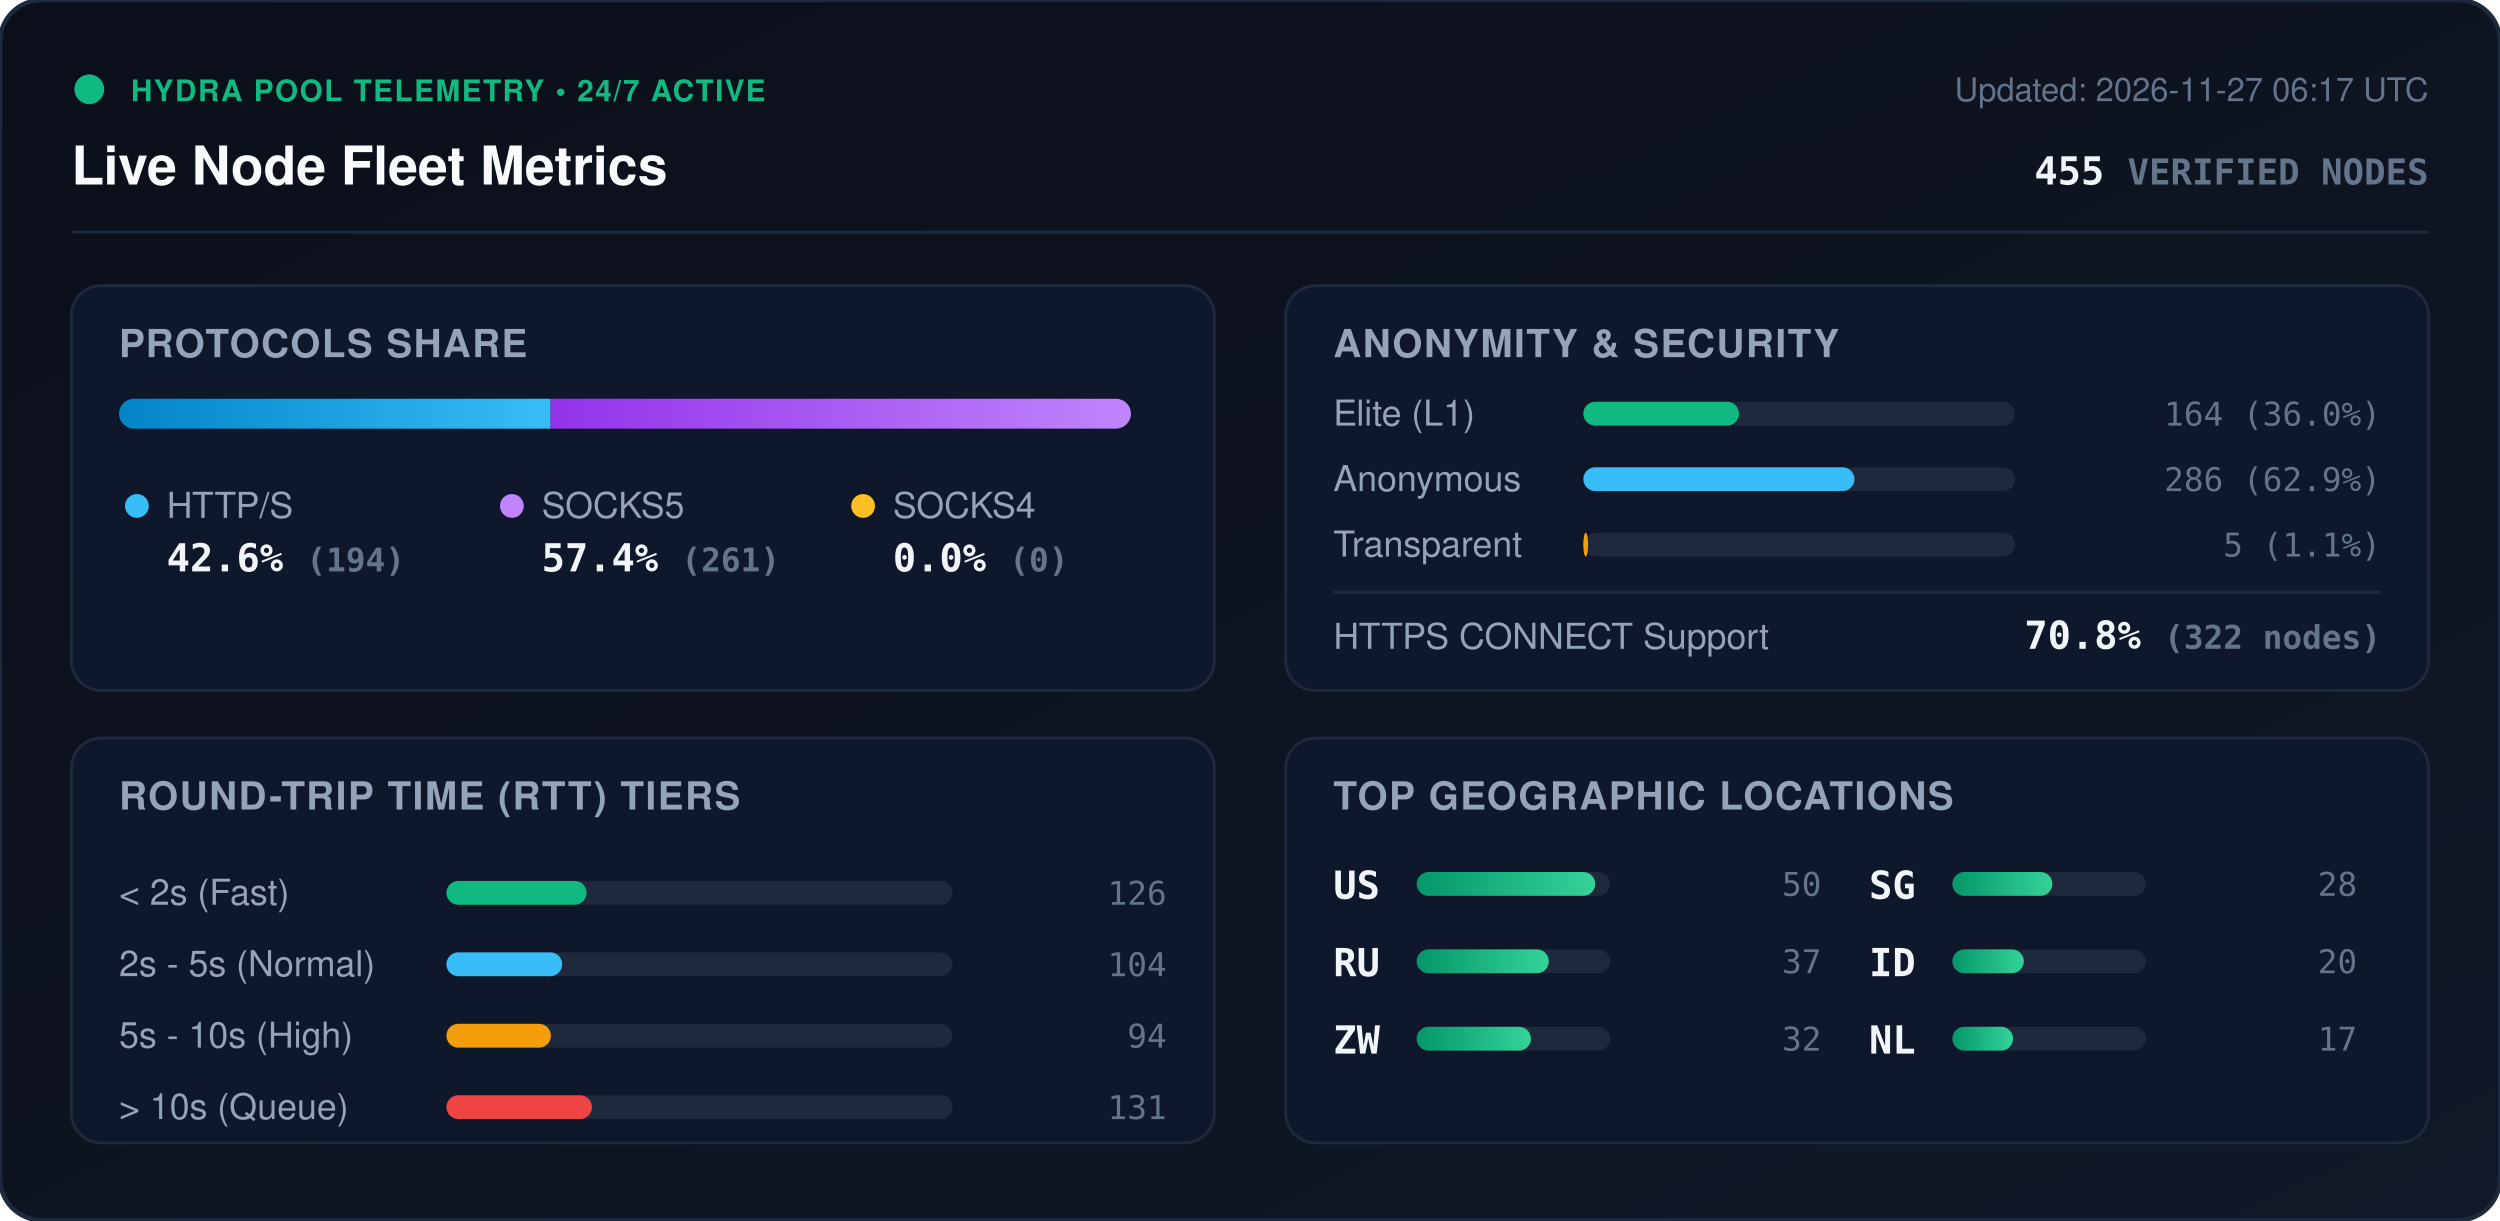
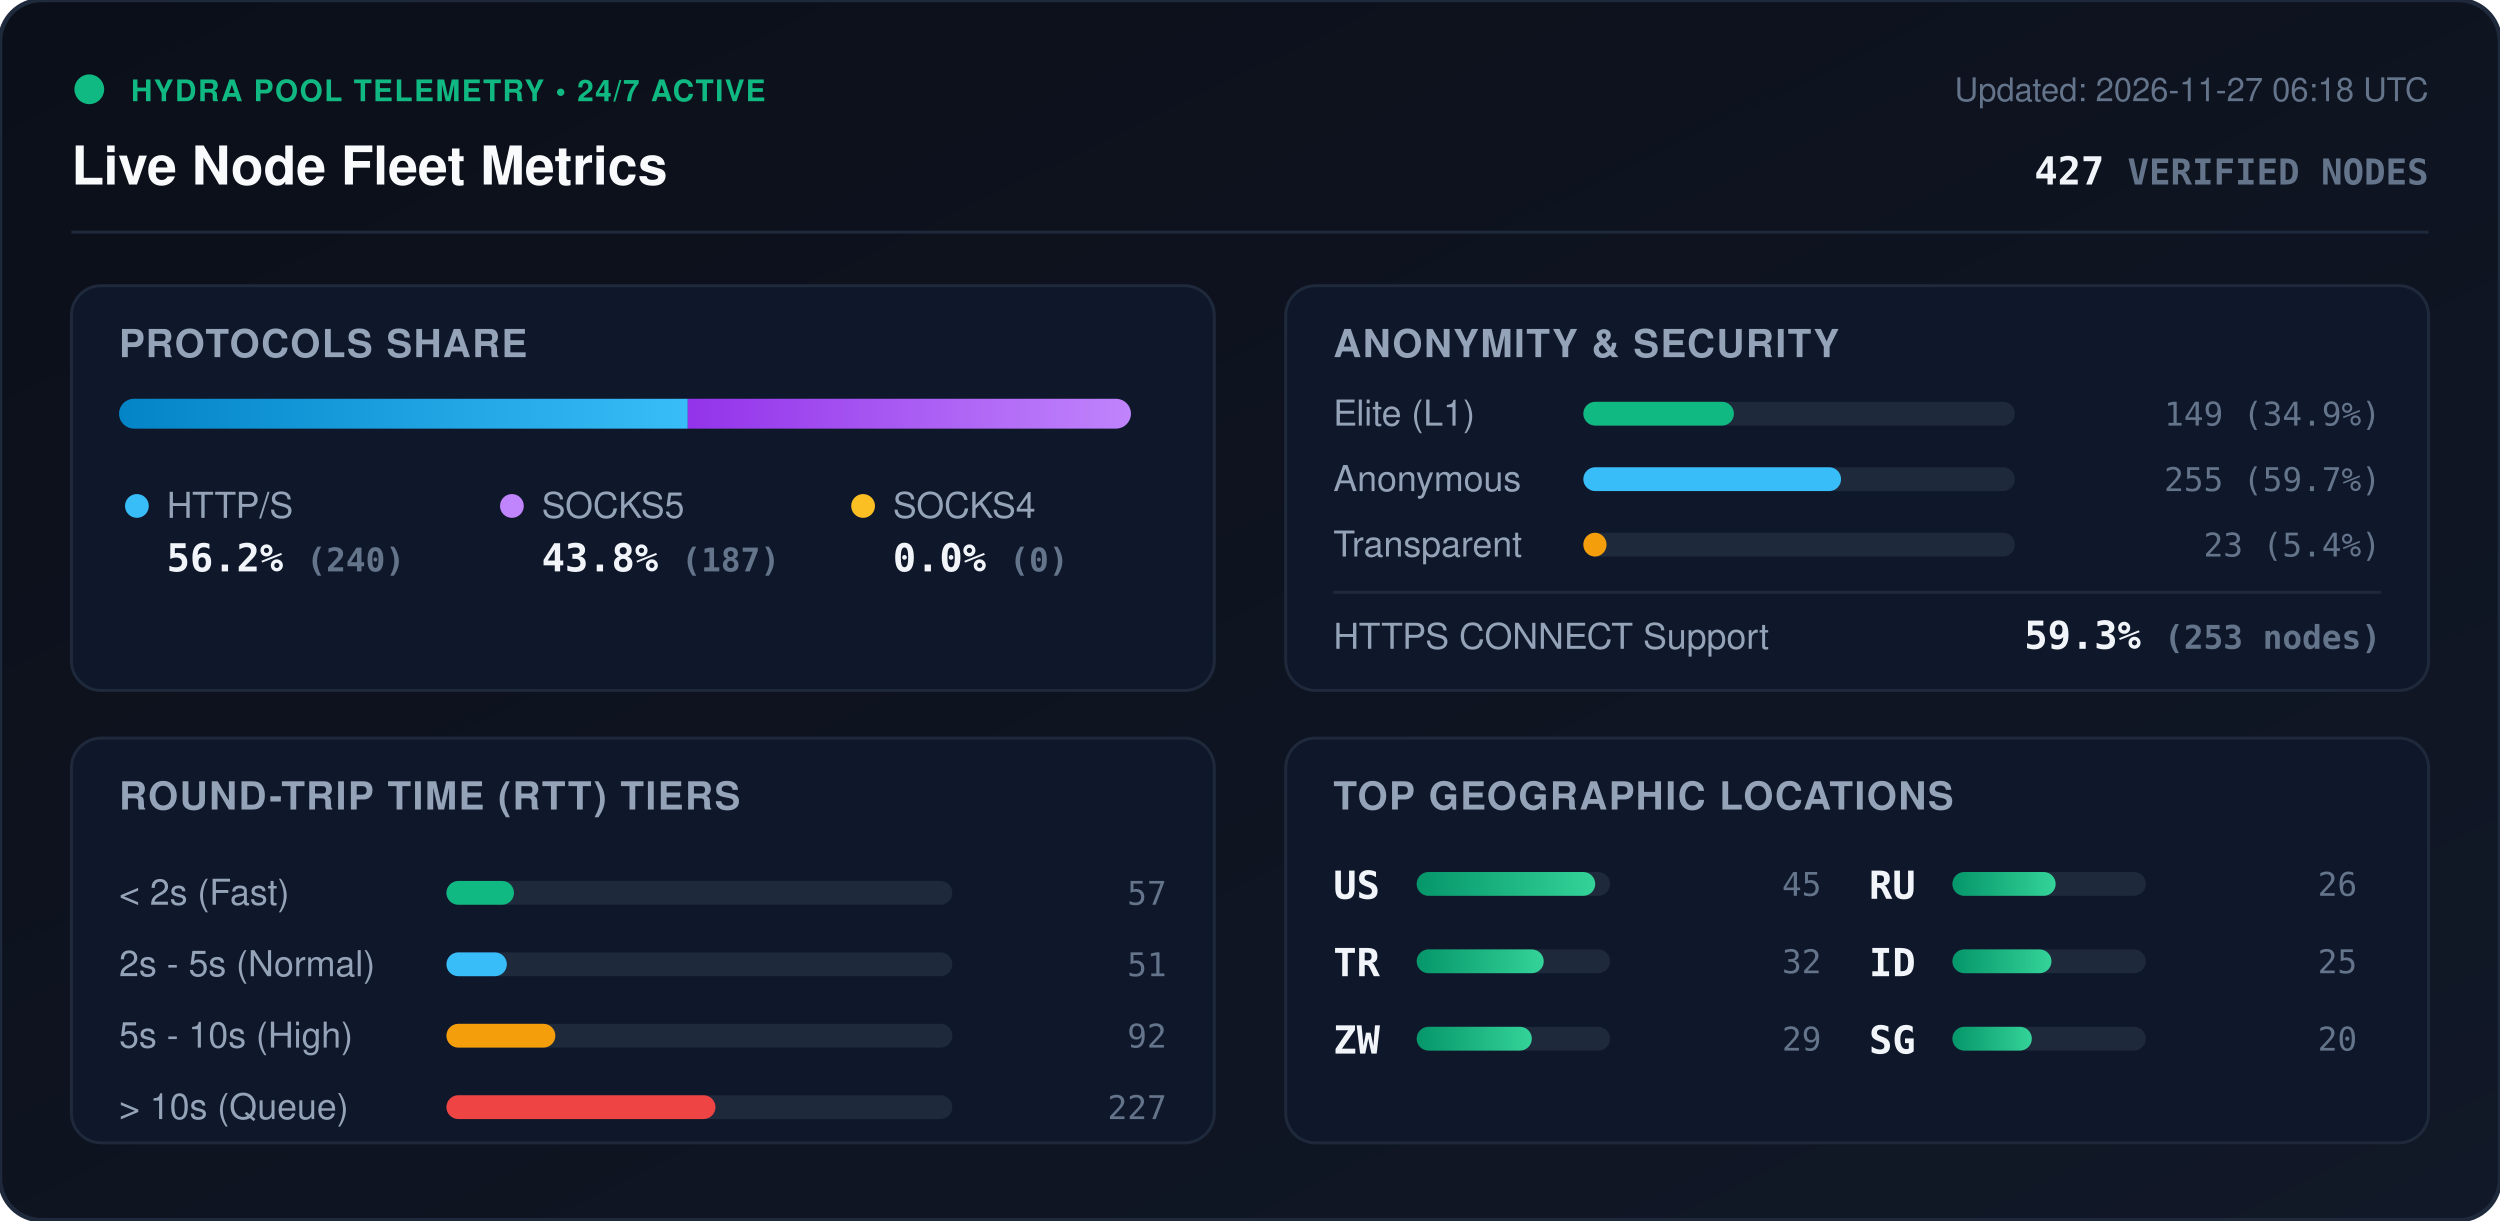
<svg xmlns="http://www.w3.org/2000/svg" viewBox="0 0 840 410" width="840" height="410" style="max-width: 100%; height: auto;">
  <defs>
    <linearGradient id="bg" x1="0%" y1="0%" x2="100%" y2="100%">
      <stop offset="0%" stop-color="#0b0f19" />
      <stop offset="100%" stop-color="#111827" />
    </linearGradient>
    <linearGradient id="bar-http" x1="0%" y1="0%" x2="100%" y2="0%">
      <stop offset="0%" stop-color="#0284c7" />
      <stop offset="100%" stop-color="#38bdf8" />
    </linearGradient>
    <linearGradient id="bar-socks5" x1="0%" y1="0%" x2="100%" y2="0%">
      <stop offset="0%" stop-color="#9333ea" />
      <stop offset="100%" stop-color="#c084fc" />
    </linearGradient>
    <linearGradient id="bar-socks4" x1="0%" y1="0%" x2="100%" y2="0%">
      <stop offset="0%" stop-color="#d97706" />
      <stop offset="100%" stop-color="#fbbf24" />
    </linearGradient>
    <linearGradient id="bar-green" x1="0%" y1="0%" x2="100%" y2="0%">
      <stop offset="0%" stop-color="#059669" />
      <stop offset="100%" stop-color="#34d399" />
    </linearGradient>
    <clipPath id="prog-track-clip">
      <rect width="340.0" height="10" rx="5" />
    </clipPath>
    <style>
      .title { font: 700 18px -apple-system, BlinkMacSystemFont, 'Segoe UI', Helvetica, Arial, sans-serif; fill: #f8fafc; }
      .sub { font: 500 11px -apple-system, BlinkMacSystemFont, 'Segoe UI', Helvetica, Arial, sans-serif; fill: #64748b; }
      .section-hdr { font: 600 13px -apple-system, BlinkMacSystemFont, 'Segoe UI', Helvetica, Arial, sans-serif; fill: #94a3b8; letter-spacing: 0.5px; }
      .metric-val { font: 700 13px -apple-system, BlinkMacSystemFont, 'Segoe UI', Helvetica, Arial, sans-serif; fill: #f1f5f9; }
      .metric-lbl { font: 500 12px -apple-system, BlinkMacSystemFont, 'Segoe UI', Helvetica, Arial, sans-serif; fill: #94a3b8; }
      .badge-txt { font: 700 10px -apple-system, BlinkMacSystemFont, 'Segoe UI', Helvetica, Arial, sans-serif; fill: #10b981; letter-spacing: 0.5px; }
      .mono { font-family: ui-monospace, SFMono-Regular, Menlo, Monaco, Consolas, monospace; }
      .pulse { animation: beacon 2s infinite ease-in-out; }
      @keyframes beacon { 0%, 100% { opacity: 1; } 50% { opacity: 0.35; } }
    </style>
  </defs>
  <rect width="840" height="410" rx="14" fill="url(#bg)" stroke="#1e293b" stroke-width="1.5" />
  <g transform="translate(24, 24)">
    <circle cx="6" cy="6" r="5" fill="#10b981" class="pulse" />
    <text x="20" y="10" class="badge-txt">HYDRA POOL TELEMETRY • 24/7 ACTIVE</text>
    <text x="0" y="38" class="title">Live Node Fleet Metrics</text>
-     <text x="792" y="10" text-anchor="end" class="sub">Updated: 2026-11-27 06:17 UTC</text>
-     <text x="792" y="38" text-anchor="end" class="metric-val mono" fill="#38bdf8">455 <tspan font-size="12" fill="#64748b">VERIFIED NODES</tspan>
+     <text x="792" y="10" text-anchor="end" class="sub">Updated: 2026-11-27 06:18 UTC</text>
+     <text x="792" y="38" text-anchor="end" class="metric-val mono" fill="#38bdf8">427 <tspan font-size="12" fill="#64748b">VERIFIED NODES</tspan>
    </text>
  </g>
  <line x1="24" y1="78" x2="816" y2="78" stroke="#1e293b" stroke-width="1" />
  <g transform="translate(24, 96)">
    <rect width="384" height="136" rx="10" fill="#0f172a" stroke="#1e293b" />
    <text x="16" y="24" class="section-hdr">PROTOCOLS SHARE</text>
    <g transform="translate(16, 38)">
      <rect width="340.0" height="10" rx="5" fill="#1e293b" />
      <g clip-path="url(#prog-track-clip)">
-         <rect x="0" width="145.0" height="10" fill="url(#bar-http)" />
-         <rect x="145.0" width="195.0" height="10" fill="url(#bar-socks5)" />
+         <rect x="0" width="191.1" height="10" fill="url(#bar-http)" />
+         <rect x="191.1" width="148.9" height="10" fill="url(#bar-socks5)" />
        <rect x="340.0" width="0.0" height="10" fill="url(#bar-socks4)" />
      </g>
    </g>
    <g transform="translate(16, 68)">
      <circle cx="6" cy="6" r="4" fill="#38bdf8" />
      <text x="16" y="10" class="metric-lbl">HTTP/S</text>
-       <text x="16" y="28" class="metric-val mono">42.6% <tspan font-size="11" fill="#64748b">(194)</tspan>
+       <text x="16" y="28" class="metric-val mono">56.2% <tspan font-size="11" fill="#64748b">(240)</tspan>
      </text>
      <circle cx="132" cy="6" r="4" fill="#c084fc" />
      <text x="142" y="10" class="metric-lbl">SOCKS5</text>
-       <text x="142" y="28" class="metric-val mono">57.4% <tspan font-size="11" fill="#64748b">(261)</tspan>
+       <text x="142" y="28" class="metric-val mono">43.8% <tspan font-size="11" fill="#64748b">(187)</tspan>
      </text>
      <circle cx="250" cy="6" r="4" fill="#fbbf24" />
      <text x="260" y="10" class="metric-lbl">SOCKS4</text>
      <text x="260" y="28" class="metric-val mono">0.0% <tspan font-size="11" fill="#64748b">(0)</tspan>
      </text>
    </g>
  </g>
  <g transform="translate(432, 96)">
    <rect width="384" height="136" rx="10" fill="#0f172a" stroke="#1e293b" />
    <text x="16" y="24" class="section-hdr">ANONYMITY &amp; SECURITY</text>
    <text x="16" y="47" class="metric-lbl">Elite (L1)</text>
    <rect x="100" y="39" width="145.0" height="8" rx="4" fill="#1e293b" />
-     <rect x="100" y="39" width="52.3" height="8" rx="4" fill="#10b981" />
-     <text x="368" y="47" text-anchor="end" class="mono sub" fill="#e2e8f0">164 (36.0%)</text>
+     <rect x="100" y="39" width="50.6" height="8" rx="4" fill="#10b981" />
+     <text x="368" y="47" text-anchor="end" class="mono sub" fill="#e2e8f0">149 (34.9%)</text>
    <text x="16" y="69" class="metric-lbl">Anonymous</text>
    <rect x="100" y="61" width="145.0" height="8" rx="4" fill="#1e293b" />
-     <rect x="100" y="61" width="91.1" height="8" rx="4" fill="#38bdf8" />
-     <text x="368" y="69" text-anchor="end" class="mono sub" fill="#e2e8f0">286 (62.9%)</text>
+     <rect x="100" y="61" width="86.6" height="8" rx="4" fill="#38bdf8" />
+     <text x="368" y="69" text-anchor="end" class="mono sub" fill="#e2e8f0">255 (59.7%)</text>
    <text x="16" y="91" class="metric-lbl">Transparent</text>
    <rect x="100" y="83" width="145.0" height="8" rx="4" fill="#1e293b" />
-     <rect x="100" y="83" width="1.6" height="8" rx="4" fill="#f59e0b" />
-     <text x="368" y="91" text-anchor="end" class="mono sub" fill="#e2e8f0">5 (1.1%)</text>
+     <rect x="100" y="83" width="7.8" height="8" rx="4" fill="#f59e0b" />
+     <text x="368" y="91" text-anchor="end" class="mono sub" fill="#e2e8f0">23 (5.4%)</text>
    <line x1="16" y1="103" x2="368" y2="103" stroke="#1e293b" stroke-width="1" />
    <text x="16" y="122" class="metric-lbl">HTTPS CONNECT Support</text>
-     <text x="368" y="122" text-anchor="end" class="metric-val mono" fill="#34d399">70.8% <tspan font-size="11" fill="#64748b">(322 nodes)</tspan>
+     <text x="368" y="122" text-anchor="end" class="metric-val mono" fill="#34d399">59.3% <tspan font-size="11" fill="#64748b">(253 nodes)</tspan>
    </text>
  </g>
  <g transform="translate(24, 248)">
    <rect width="384" height="136" rx="10" fill="#0f172a" stroke="#1e293b" />
    <text x="16" y="24" class="section-hdr">ROUND-TRIP TIME (RTT) TIERS</text>
    <g transform="translate(16, 42)">
      <text x="0" y="14" class="metric-lbl">&lt; 2s (Fast)</text>
      <rect x="110" y="6" width="170" height="8" rx="4" fill="#1e293b" />
-       <rect x="110" y="6" width="47.1" height="8" rx="4" fill="#10b981" />
-       <text x="352" y="14" text-anchor="end" class="mono sub">126</text>
+       <rect x="110" y="6" width="22.7" height="8" rx="4" fill="#10b981" />
+       <text x="352" y="14" text-anchor="end" class="mono sub">57</text>
      <text x="0" y="38" class="metric-lbl">2s - 5s (Normal)</text>
      <rect x="110" y="30" width="170" height="8" rx="4" fill="#1e293b" />
-       <rect x="110" y="30" width="38.9" height="8" rx="4" fill="#38bdf8" />
-       <text x="352" y="38" text-anchor="end" class="mono sub">104</text>
+       <rect x="110" y="30" width="20.3" height="8" rx="4" fill="#38bdf8" />
+       <text x="352" y="38" text-anchor="end" class="mono sub">51</text>
      <text x="0" y="62" class="metric-lbl">5s - 10s (High)</text>
      <rect x="110" y="54" width="170" height="8" rx="4" fill="#1e293b" />
-       <rect x="110" y="54" width="35.1" height="8" rx="4" fill="#f59e0b" />
-       <text x="352" y="62" text-anchor="end" class="mono sub">94</text>
+       <rect x="110" y="54" width="36.6" height="8" rx="4" fill="#f59e0b" />
+       <text x="352" y="62" text-anchor="end" class="mono sub">92</text>
      <text x="0" y="86" class="metric-lbl">&gt; 10s (Queue)</text>
      <rect x="110" y="78" width="170" height="8" rx="4" fill="#1e293b" />
-       <rect x="110" y="78" width="48.9" height="8" rx="4" fill="#ef4444" />
-       <text x="352" y="86" text-anchor="end" class="mono sub">131</text>
+       <rect x="110" y="78" width="90.4" height="8" rx="4" fill="#ef4444" />
+       <text x="352" y="86" text-anchor="end" class="mono sub">227</text>
    </g>
  </g>
  <g transform="translate(432, 248)">
    <rect width="384" height="136" rx="10" fill="#0f172a" stroke="#1e293b" />
    <text x="16" y="24" class="section-hdr">TOP GEOGRAPHIC LOCATIONS</text>
    <g transform="translate(16, 42)">
      <g transform="translate(0, 0)">
        <text x="0" y="12" class="mono metric-val" font-size="12">US</text>
        <rect x="28" y="3" width="65" height="8" rx="4" fill="#1e293b" />
        <rect x="28" y="3" width="60.0" height="8" rx="4" fill="url(#bar-green)" />
-         <text x="164" y="11" text-anchor="end" class="mono sub">50</text>
+         <text x="164" y="11" text-anchor="end" class="mono sub">45</text>
      </g>
      <g transform="translate(0, 26)">
-         <text x="0" y="12" class="mono metric-val" font-size="12">RU</text>
+         <text x="0" y="12" class="mono metric-val" font-size="12">TR</text>
        <rect x="28" y="3" width="65" height="8" rx="4" fill="#1e293b" />
-         <rect x="28" y="3" width="44.4" height="8" rx="4" fill="url(#bar-green)" />
-         <text x="164" y="11" text-anchor="end" class="mono sub">37</text>
+         <rect x="28" y="3" width="42.7" height="8" rx="4" fill="url(#bar-green)" />
+         <text x="164" y="11" text-anchor="end" class="mono sub">32</text>
      </g>
      <g transform="translate(0, 52)">
        <text x="0" y="12" class="mono metric-val" font-size="12">ZW</text>
        <rect x="28" y="3" width="65" height="8" rx="4" fill="#1e293b" />
-         <rect x="28" y="3" width="38.4" height="8" rx="4" fill="url(#bar-green)" />
-         <text x="164" y="11" text-anchor="end" class="mono sub">32</text>
+         <rect x="28" y="3" width="38.7" height="8" rx="4" fill="url(#bar-green)" />
+         <text x="164" y="11" text-anchor="end" class="mono sub">29</text>
      </g>
      <g transform="translate(180, 0)">
-         <text x="0" y="12" class="mono metric-val" font-size="12">SG</text>
+         <text x="0" y="12" class="mono metric-val" font-size="12">RU</text>
        <rect x="28" y="3" width="65" height="8" rx="4" fill="#1e293b" />
-         <rect x="28" y="3" width="33.6" height="8" rx="4" fill="url(#bar-green)" />
-         <text x="164" y="11" text-anchor="end" class="mono sub">28</text>
+         <rect x="28" y="3" width="34.7" height="8" rx="4" fill="url(#bar-green)" />
+         <text x="164" y="11" text-anchor="end" class="mono sub">26</text>
      </g>
      <g transform="translate(180, 26)">
        <text x="0" y="12" class="mono metric-val" font-size="12">ID</text>
        <rect x="28" y="3" width="65" height="8" rx="4" fill="#1e293b" />
-         <rect x="28" y="3" width="24.0" height="8" rx="4" fill="url(#bar-green)" />
-         <text x="164" y="11" text-anchor="end" class="mono sub">20</text>
+         <rect x="28" y="3" width="33.3" height="8" rx="4" fill="url(#bar-green)" />
+         <text x="164" y="11" text-anchor="end" class="mono sub">25</text>
      </g>
      <g transform="translate(180, 52)">
-         <text x="0" y="12" class="mono metric-val" font-size="12">NL</text>
+         <text x="0" y="12" class="mono metric-val" font-size="12">SG</text>
        <rect x="28" y="3" width="65" height="8" rx="4" fill="#1e293b" />
-         <rect x="28" y="3" width="20.4" height="8" rx="4" fill="url(#bar-green)" />
-         <text x="164" y="11" text-anchor="end" class="mono sub">17</text>
+         <rect x="28" y="3" width="26.7" height="8" rx="4" fill="url(#bar-green)" />
+         <text x="164" y="11" text-anchor="end" class="mono sub">20</text>
      </g>
    </g>
  </g>
</svg>
